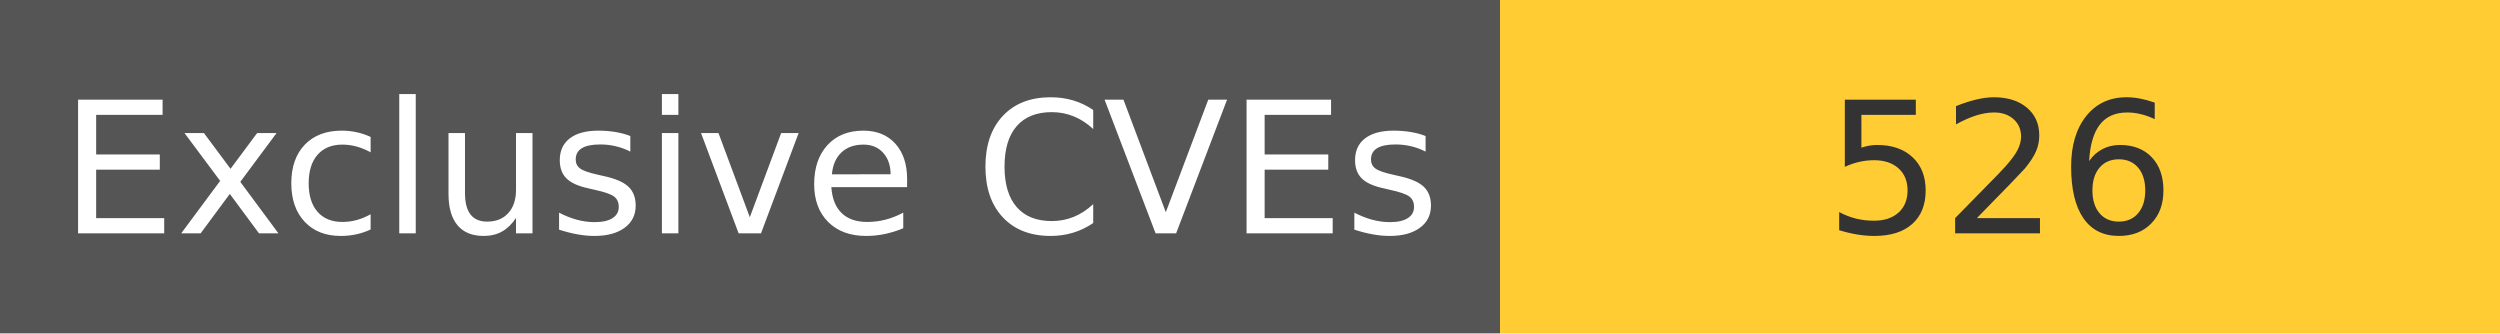
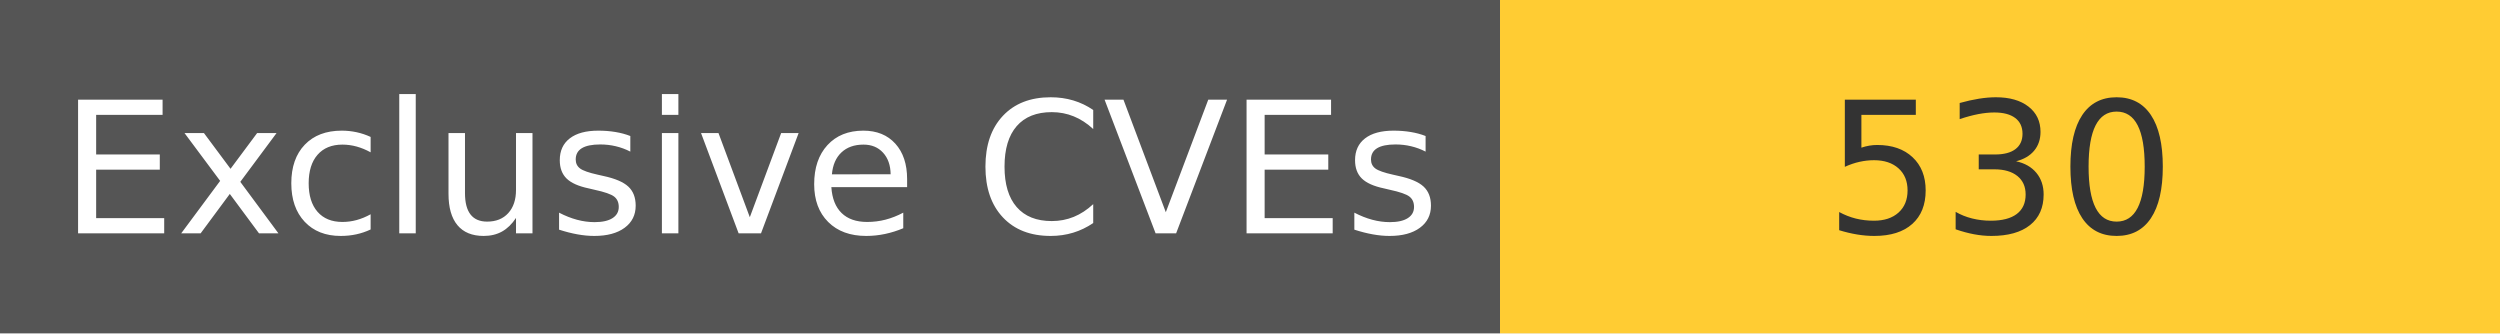
<svg xmlns="http://www.w3.org/2000/svg" width="150" height="20" role="img">
  <linearGradient id="s" x2="0" y2="100%">
    <stop offset="0" stop-color="#bbb" stop-opacity=".1" />
    <stop offset="1" stop-opacity=".1" />
  </linearGradient>
  <g>
    <rect width="90" height="20" fill="#555" />
    <rect x="90" width="267" height="20" fill="#ffcc33" />
  </g>
  <g fill="#fff" text-anchor="middle" font-family="Verdana,Geneva,DejaVu Sans,sans-serif" text-rendering="geometricPrecision" font-size="110">
    <text x="450" y="140" transform="scale(.1)" fill="#fff">
            Exclusive CVEs
        </text>
    <text x="1200" y="140" transform="scale(.1)" fill="#333">
-             526
+             530
        </text>
  </g>
</svg>
